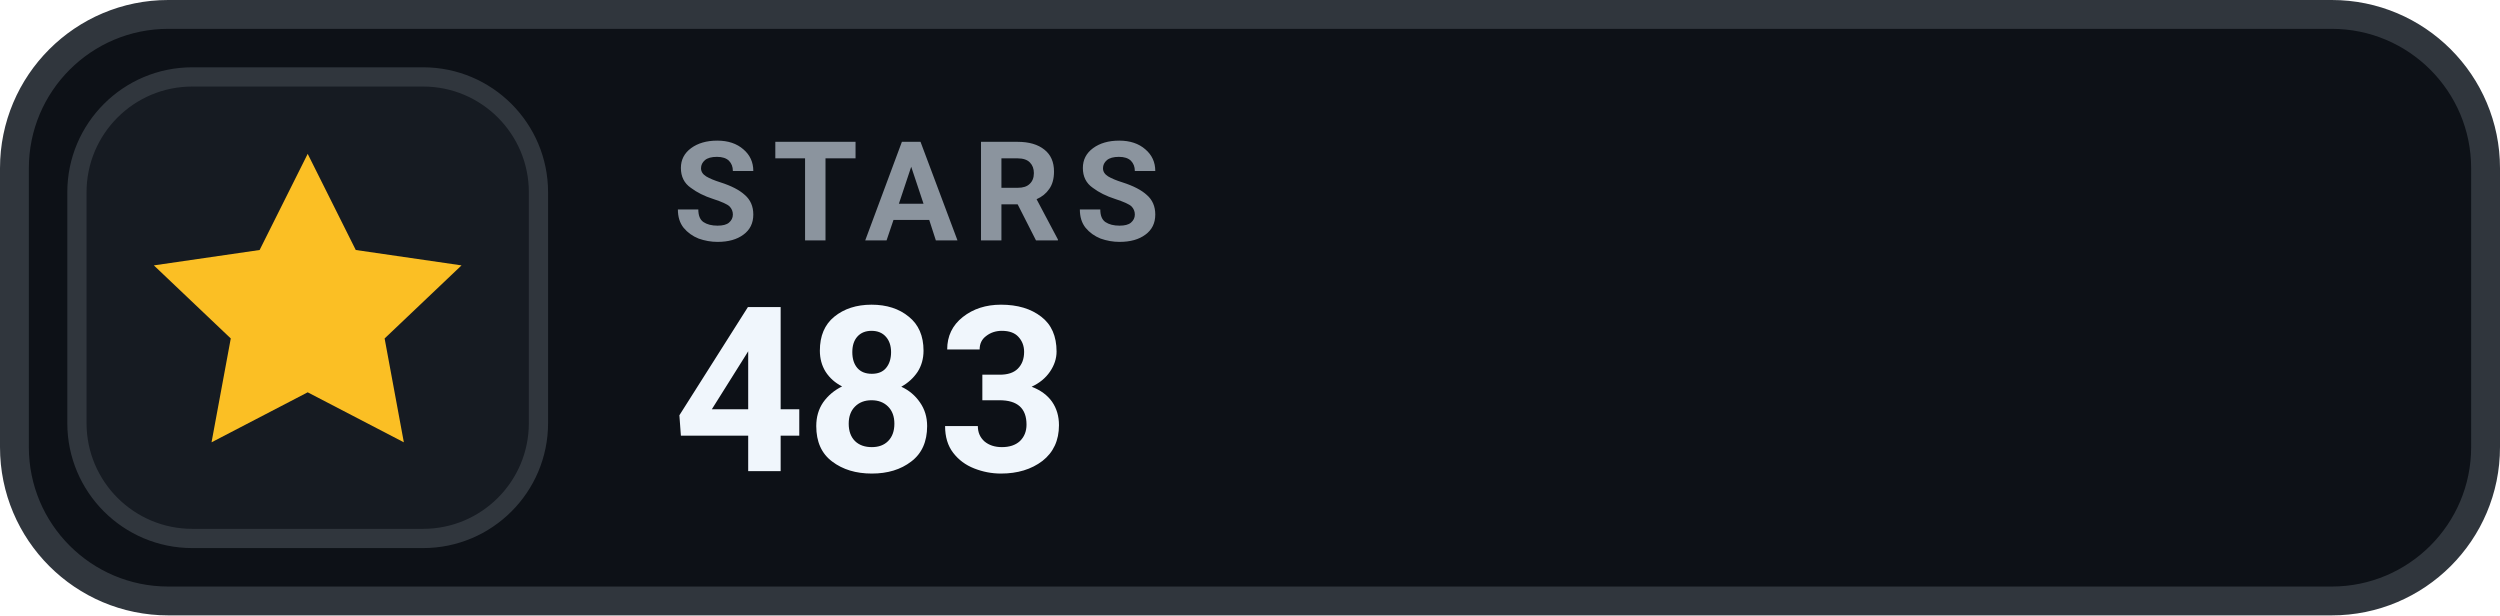
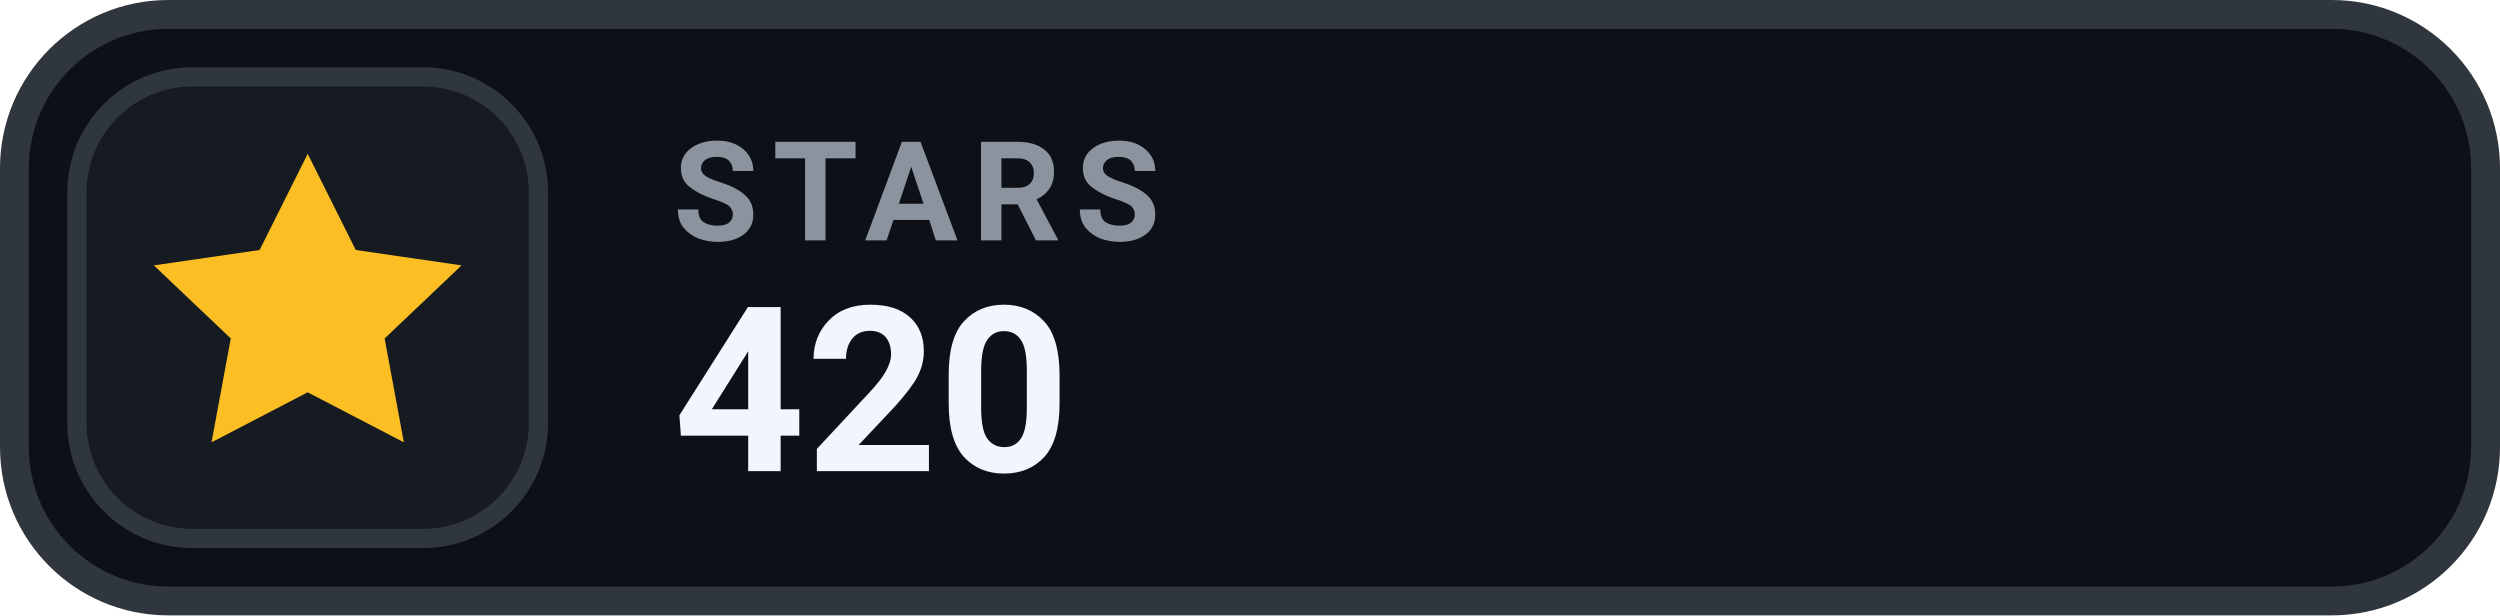
- <svg xmlns="http://www.w3.org/2000/svg" width="130" height="32" viewBox="0 0 130 32" role="img" aria-label="STARS 483">
+ <svg xmlns="http://www.w3.org/2000/svg" width="130" height="32" viewBox="0 0 130 32" role="img" aria-label="STARS 420">
  <rect x=".75" y=".75" width="128.5" height="30.5" rx="8" fill="#0D1117" stroke="#30363D" stroke-width="1.5" />
  <rect x="4" y="4" width="24" height="24" rx="6" fill="#161B22" stroke="#30363D" stroke-width="1" />
  <g transform="translate(16 16)" style="color:#FBBF24;">
    <path d="M0 -8 l2.5 5 5.5 .8 -4 3.8 1 5.4 -5 -2.6 -5 2.6 1 -5.4 -4 -3.8 5.5 -.8 Z" fill="currentColor" />
  </g>
  <text x="35" y="12.5" fill="#8B949E" font-family="-apple-system,BlinkMacSystemFont,'Segoe UI',Roboto,Helvetica,Arial,sans-serif" font-size="7.2" font-weight="700" letter-spacing=".75">STARS</text>
-   <text x="35" y="24.5" fill="#F0F6FC" font-family="-apple-system,BlinkMacSystemFont,'Segoe UI',Roboto,Helvetica,Arial,sans-serif" font-size="12" font-weight="700">483</text>
+   <text x="35" y="24.5" fill="#F0F6FC" font-family="-apple-system,BlinkMacSystemFont,'Segoe UI',Roboto,Helvetica,Arial,sans-serif" font-size="12" font-weight="700">420</text>
</svg>
